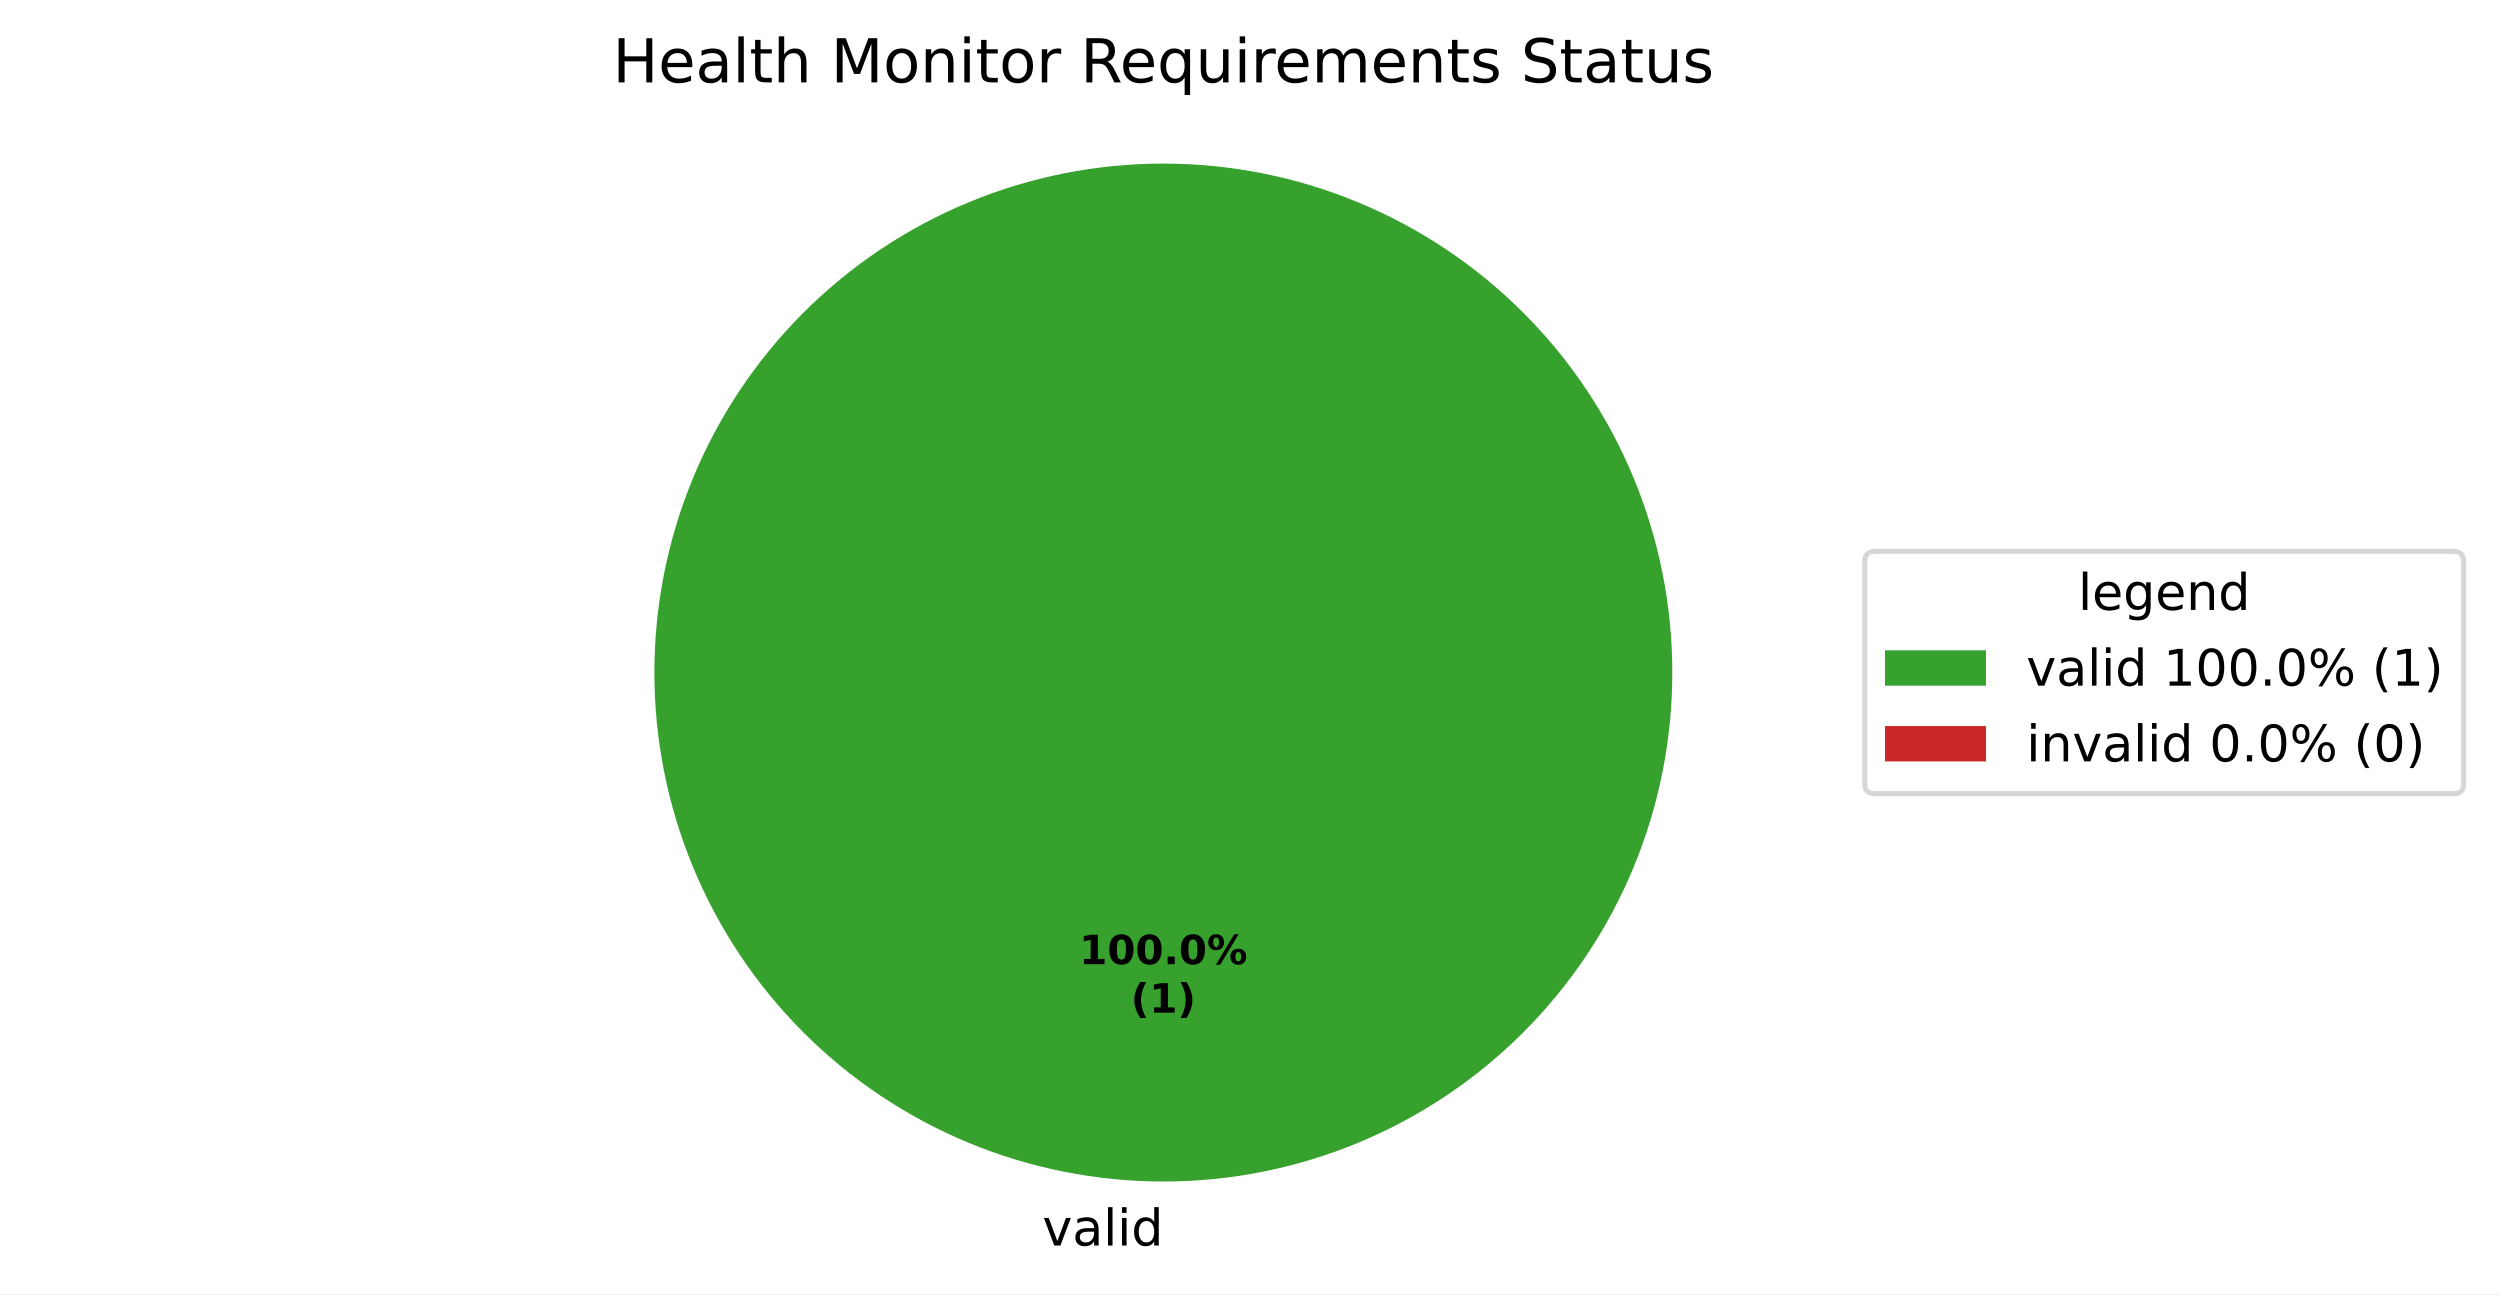
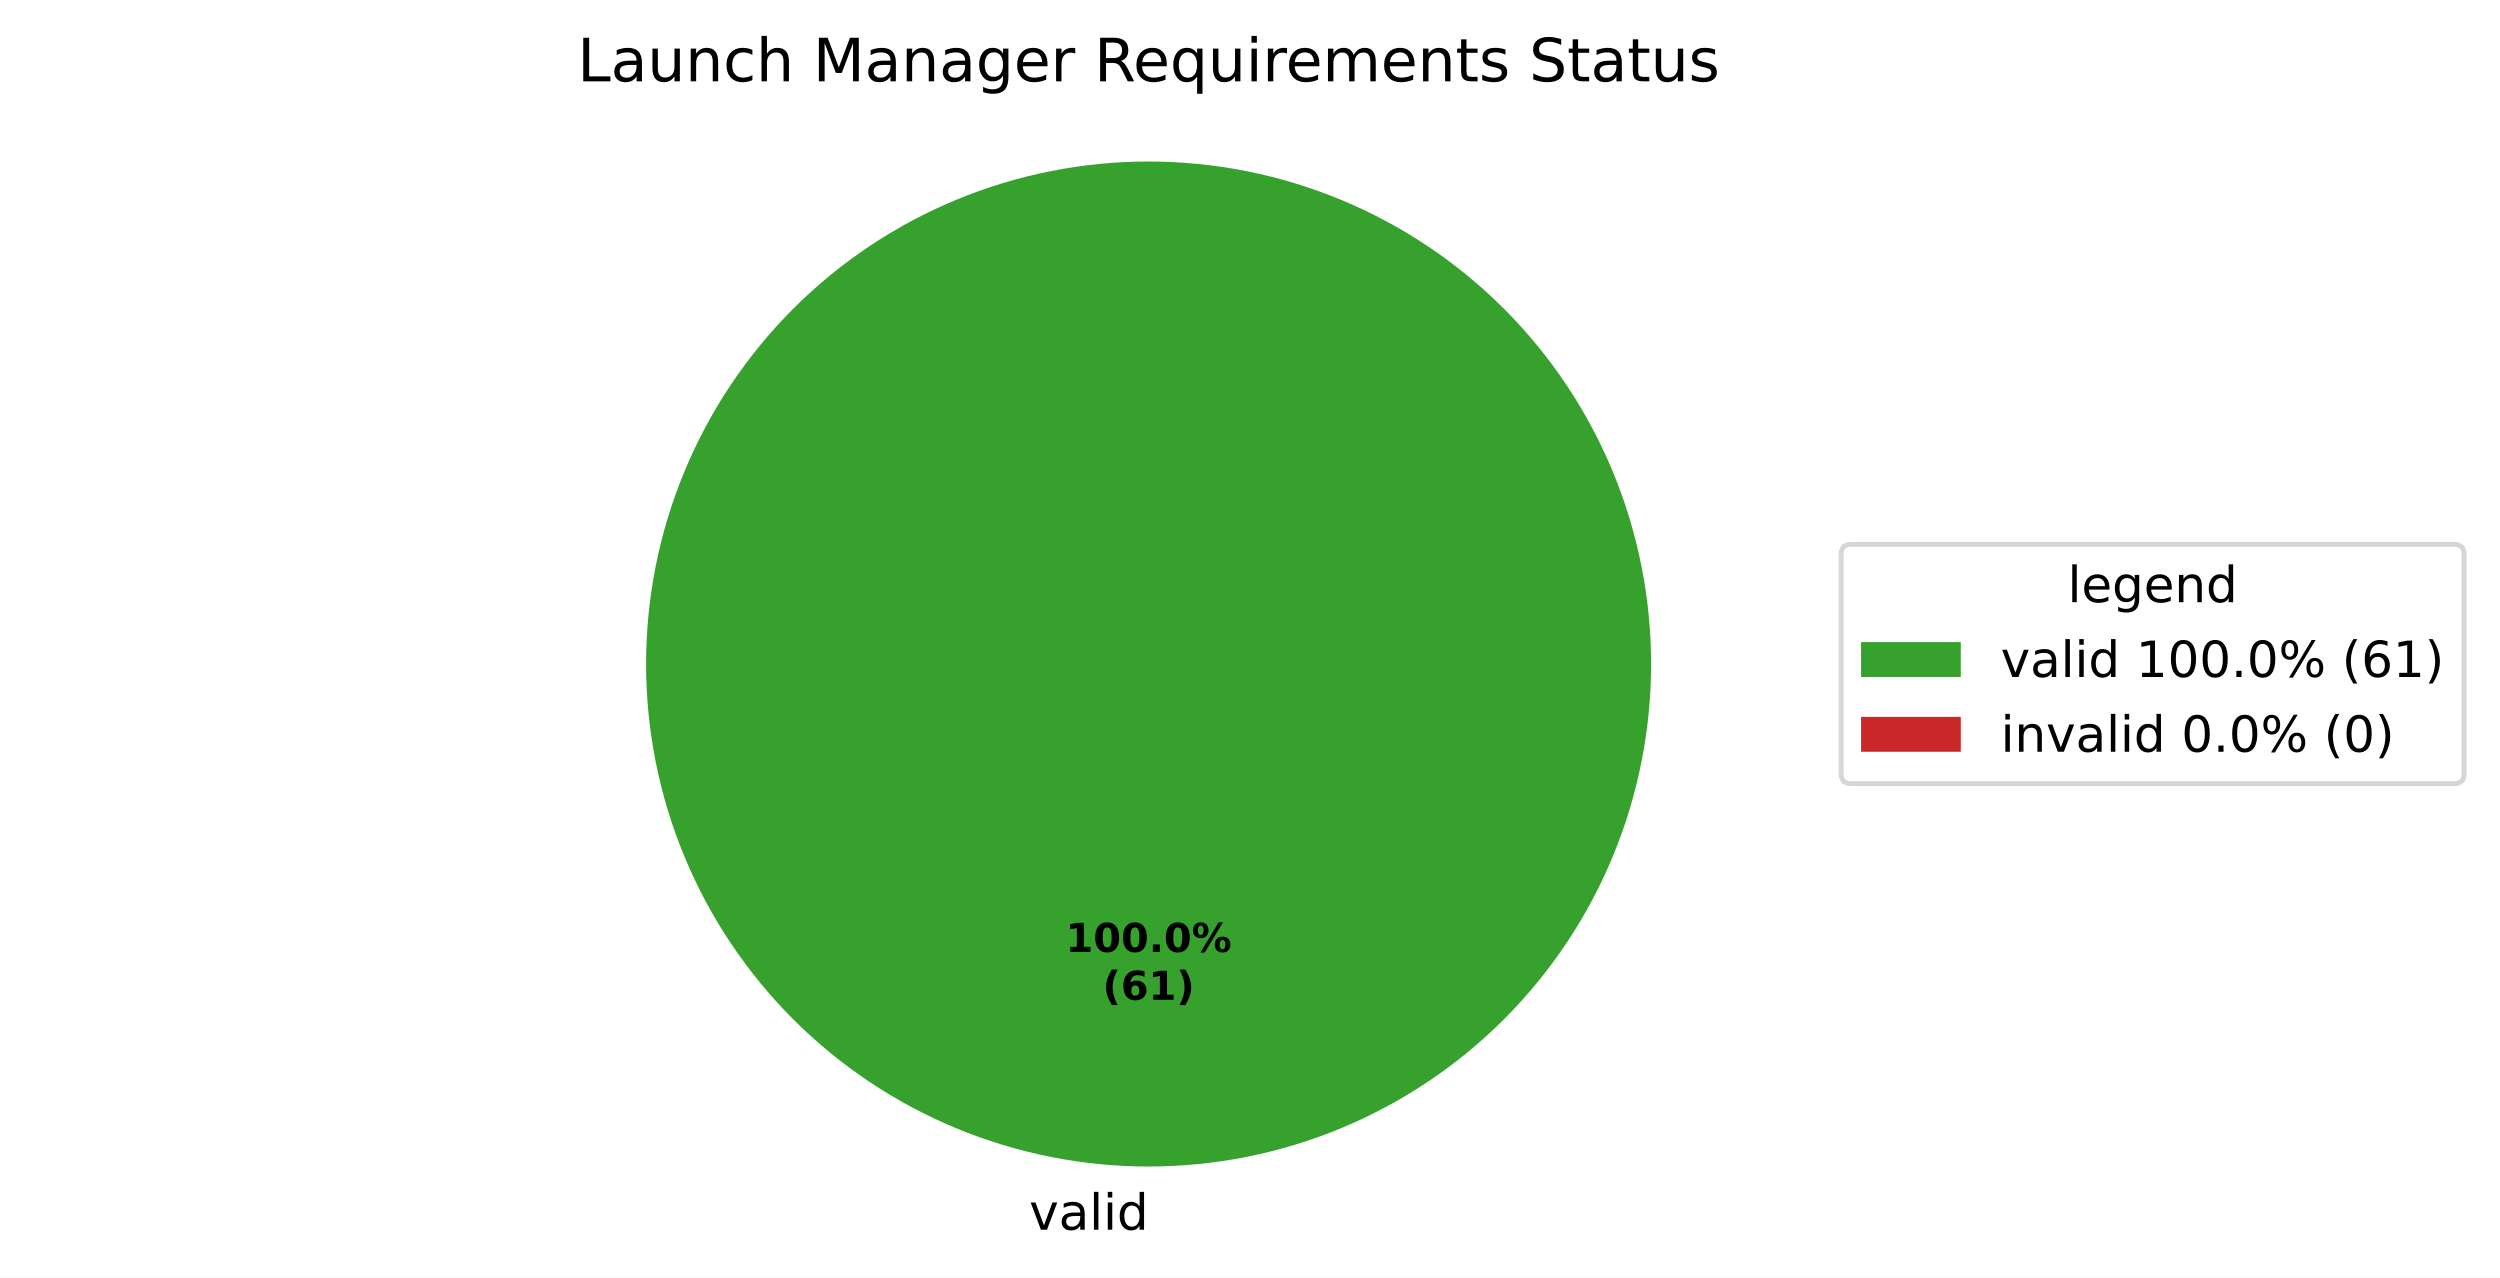
- <svg xmlns="http://www.w3.org/2000/svg" xmlns:xlink="http://www.w3.org/1999/xlink" width="495.123pt" height="256.279pt" viewBox="0 0 495.123 256.279" version="1.1">
+ <svg xmlns="http://www.w3.org/2000/svg" xmlns:xlink="http://www.w3.org/1999/xlink" width="501.486pt" height="256.279pt" viewBox="0 0 501.486 256.279" version="1.1">
  <defs>
    <style type="text/css">*{stroke-linejoin: round; stroke-linecap: butt}</style>
  </defs>
  <g id="figure_1">
    <g id="patch_1">
-       <path d="M 0 256.279  L 495.123 256.279  L 495.123 0  L 0 0  z " style="fill: #ffffff" />
+       <path d="M 0 256.279  L 501.486 256.279  L 501.486 0  L 0 0  z " style="fill: #ffffff" />
    </g>
    <g id="axes_1">
      <g id="patch_2">
        <path d="M 331.2 133.198  C 331.2 119.961 328.593 106.853 323.527 94.624  C 318.462 82.394 311.036 71.282 301.676 61.922  C 292.316 52.562 281.204 45.137 268.974 40.071  C 256.745 35.006 243.637 32.398 230.4 32.398  C 217.163 32.398 204.055 35.006 191.826 40.071  C 179.596 45.137 168.484 52.562 159.124 61.922  C 149.764 71.282 142.338 82.394 137.273 94.624  C 132.207 106.853 129.6 119.961 129.6 133.198  C 129.6 146.435 132.207 159.543 137.273 171.773  C 142.338 184.002 149.764 195.115 159.124 204.474  C 168.484 213.834 179.596 221.26 191.826 226.325  C 204.055 231.391 217.163 233.998 230.4 233.998  C 243.637 233.998 256.745 231.391 268.974 226.325  C 281.204 221.26 292.316 213.834 301.676 204.474  C 311.036 195.115 318.462 184.002 323.527 171.773  C 328.593 159.543 331.2 146.435 331.2 133.198  M 230.4 133.198  z " style="fill: #37a12d" />
      </g>
      <g id="patch_3">
        <path d="M 230.4 32.398  C 230.4 32.398 230.4 32.398 230.4 32.398  L 230.4 133.198  z " style="fill: #ca2828" />
      </g>
      <g id="matplotlib.axis_1" />
      <g id="matplotlib.axis_2" />
      <g id="text_1">
        <g transform="translate(206.4484 246.6762) scale(0.1 -0.1)">
          <defs>
            <path id="DejaVuSans-59" d="M 191 3500  L 800 3500  L 1894 563  L 2988 3500  L 3597 3500  L 2284 0  L 1503 0  L 191 3500  z " transform="scale(0.015625)" />
            <path id="DejaVuSans-44" d="M 2194 1759  Q 1497 1759 1228 1600  Q 959 1441 959 1056  Q 959 750 1161 570  Q 1363 391 1709 391  Q 2188 391 2477 730  Q 2766 1069 2766 1631  L 2766 1759  L 2194 1759  z M 3341 1997  L 3341 0  L 2766 0  L 2766 531  Q 2569 213 2275 61  Q 1981 -91 1556 -91  Q 1019 -91 701 211  Q 384 513 384 1019  Q 384 1609 779 1909  Q 1175 2209 1959 2209  L 2766 2209  L 2766 2266  Q 2766 2663 2505 2880  Q 2244 3097 1772 3097  Q 1472 3097 1187 3025  Q 903 2953 641 2809  L 641 3341  Q 956 3463 1253 3523  Q 1550 3584 1831 3584  Q 2591 3584 2966 3190  Q 3341 2797 3341 1997  z " transform="scale(0.015625)" />
            <path id="DejaVuSans-4f" d="M 603 4863  L 1178 4863  L 1178 0  L 603 0  L 603 4863  z " transform="scale(0.015625)" />
            <path id="DejaVuSans-4c" d="M 603 3500  L 1178 3500  L 1178 0  L 603 0  L 603 3500  z M 603 4863  L 1178 4863  L 1178 4134  L 603 4134  L 603 4863  z " transform="scale(0.015625)" />
            <path id="DejaVuSans-47" d="M 2906 2969  L 2906 4863  L 3481 4863  L 3481 0  L 2906 0  L 2906 525  Q 2725 213 2448 61  Q 2172 -91 1784 -91  Q 1150 -91 751 415  Q 353 922 353 1747  Q 353 2572 751 3078  Q 1150 3584 1784 3584  Q 2172 3584 2448 3432  Q 2725 3281 2906 2969  z M 947 1747  Q 947 1113 1208 752  Q 1469 391 1925 391  Q 2381 391 2643 752  Q 2906 1113 2906 1747  Q 2906 2381 2643 2742  Q 2381 3103 1925 3103  Q 1469 3103 1208 2742  Q 947 2381 947 1747  z " transform="scale(0.015625)" />
          </defs>
          <use xlink:href="#DejaVuSans-59" />
          <use xlink:href="#DejaVuSans-44" transform="translate(59.1875 0)" />
          <use xlink:href="#DejaVuSans-4f" transform="translate(120.4688 0)" />
          <use xlink:href="#DejaVuSans-4c" transform="translate(148.25 0)" />
          <use xlink:href="#DejaVuSans-47" transform="translate(176.0312 0)" />
        </g>
      </g>
      <g id="text_2">
        <g transform="translate(213.74 190.9555) scale(0.08 -0.08)">
          <defs>
            <path id="DejaVuSans-Bold-14" d="M 750 831  L 1813 831  L 1813 3847  L 722 3622  L 722 4441  L 1806 4666  L 2950 4666  L 2950 831  L 4013 831  L 4013 0  L 750 0  L 750 831  z " transform="scale(0.015625)" />
            <path id="DejaVuSans-Bold-13" d="M 2944 2338  Q 2944 3213 2780 3570  Q 2616 3928 2228 3928  Q 1841 3928 1675 3570  Q 1509 3213 1509 2338  Q 1509 1453 1675 1090  Q 1841 728 2228 728  Q 2613 728 2778 1090  Q 2944 1453 2944 2338  z M 4147 2328  Q 4147 1169 3647 539  Q 3147 -91 2228 -91  Q 1306 -91 806 539  Q 306 1169 306 2328  Q 306 3491 806 4120  Q 1306 4750 2228 4750  Q 3147 4750 3647 4120  Q 4147 3491 4147 2328  z " transform="scale(0.015625)" />
            <path id="DejaVuSans-Bold-11" d="M 653 1209  L 1778 1209  L 1778 0  L 653 0  L 653 1209  z " transform="scale(0.015625)" />
            <path id="DejaVuSans-Bold-8" d="M 4959 1925  Q 4738 1925 4616 1733  Q 4494 1541 4494 1184  Q 4494 825 4614 633  Q 4734 441 4959 441  Q 5184 441 5303 633  Q 5422 825 5422 1184  Q 5422 1541 5301 1733  Q 5181 1925 4959 1925  z M 4959 2450  Q 5541 2450 5875 2112  Q 6209 1775 6209 1184  Q 6209 594 5875 251  Q 5541 -91 4959 -91  Q 4378 -91 4042 251  Q 3706 594 3706 1184  Q 3706 1772 4042 2111  Q 4378 2450 4959 2450  z M 2094 -91  L 1403 -91  L 4319 4750  L 5013 4750  L 2094 -91  z M 1453 4750  Q 2034 4750 2367 4411  Q 2700 4072 2700 3481  Q 2700 2891 2367 2550  Q 2034 2209 1453 2209  Q 872 2209 539 2550  Q 206 2891 206 3481  Q 206 4072 539 4411  Q 872 4750 1453 4750  z M 1453 4225  Q 1228 4225 1106 4031  Q 984 3838 984 3481  Q 984 3122 1106 2926  Q 1228 2731 1453 2731  Q 1678 2731 1798 2926  Q 1919 3122 1919 3481  Q 1919 3838 1797 4031  Q 1675 4225 1453 4225  z " transform="scale(0.015625)" />
          </defs>
          <use xlink:href="#DejaVuSans-Bold-14" />
          <use xlink:href="#DejaVuSans-Bold-13" transform="translate(69.57812 0)" />
          <use xlink:href="#DejaVuSans-Bold-13" transform="translate(139.1562 0)" />
          <use xlink:href="#DejaVuSans-Bold-11" transform="translate(208.7344 0)" />
          <use xlink:href="#DejaVuSans-Bold-13" transform="translate(246.7188 0)" />
          <use xlink:href="#DejaVuSans-Bold-8" transform="translate(316.2969 0)" />
        </g>
-         <g transform="translate(223.9606 200.557) scale(0.08 -0.08)">
+         <g transform="translate(221.1775 200.557) scale(0.08 -0.08)">
          <defs>
            <path id="DejaVuSans-Bold-b" d="M 2413 -844  L 1484 -844  Q 1006 -72 778 623  Q 550 1319 550 2003  Q 550 2688 779 3389  Q 1009 4091 1484 4856  L 2413 4856  Q 2013 4116 1813 3408  Q 1613 2700 1613 2009  Q 1613 1319 1811 609  Q 2009 -100 2413 -844  z " transform="scale(0.015625)" />
+             <path id="DejaVuSans-Bold-19" d="M 2316 2303  Q 2000 2303 1842 2098  Q 1684 1894 1684 1484  Q 1684 1075 1842 870  Q 2000 666 2316 666  Q 2634 666 2792 870  Q 2950 1075 2950 1484  Q 2950 1894 2792 2098  Q 2634 2303 2316 2303  z M 3803 4544  L 3803 3681  Q 3506 3822 3243 3889  Q 2981 3956 2731 3956  Q 2194 3956 1894 3657  Q 1594 3359 1544 2772  Q 1750 2925 1990 3001  Q 2231 3078 2516 3078  Q 3231 3078 3670 2659  Q 4109 2241 4109 1563  Q 4109 813 3618 361  Q 3128 -91 2303 -91  Q 1394 -91 895 523  Q 397 1138 397 2266  Q 397 3422 980 4083  Q 1563 4744 2578 4744  Q 2900 4744 3203 4694  Q 3506 4644 3803 4544  z " transform="scale(0.015625)" />
            <path id="DejaVuSans-Bold-c" d="M 513 -844  Q 913 -100 1113 609  Q 1313 1319 1313 2009  Q 1313 2700 1113 3408  Q 913 4116 513 4856  L 1441 4856  Q 1916 4091 2145 3389  Q 2375 2688 2375 2003  Q 2375 1319 2147 623  Q 1919 -72 1441 -844  L 513 -844  z " transform="scale(0.015625)" />
          </defs>
          <use xlink:href="#DejaVuSans-Bold-b" />
-           <use xlink:href="#DejaVuSans-Bold-14" transform="translate(45.70312 0)" />
-           <use xlink:href="#DejaVuSans-Bold-c" transform="translate(115.2812 0)" />
+           <use xlink:href="#DejaVuSans-Bold-19" transform="translate(45.70312 0)" />
+           <use xlink:href="#DejaVuSans-Bold-14" transform="translate(115.2812 0)" />
+           <use xlink:href="#DejaVuSans-Bold-c" transform="translate(184.8594 0)" />
        </g>
      </g>
      <g id="text_3">
-         <g transform="translate(121.3378 16.31812) scale(0.12 -0.12)">
+         <g transform="translate(115.8206 16.31812) scale(0.12 -0.12)">
          <defs>
-             <path id="DejaVuSans-2b" d="M 628 4666  L 1259 4666  L 1259 2753  L 3553 2753  L 3553 4666  L 4184 4666  L 4184 0  L 3553 0  L 3553 2222  L 1259 2222  L 1259 0  L 628 0  L 628 4666  z " transform="scale(0.015625)" />
-             <path id="DejaVuSans-48" d="M 3597 1894  L 3597 1613  L 953 1613  Q 991 1019 1311 708  Q 1631 397 2203 397  Q 2534 397 2845 478  Q 3156 559 3463 722  L 3463 178  Q 3153 47 2828 -22  Q 2503 -91 2169 -91  Q 1331 -91 842 396  Q 353 884 353 1716  Q 353 2575 817 3079  Q 1281 3584 2069 3584  Q 2775 3584 3186 3129  Q 3597 2675 3597 1894  z M 3022 2063  Q 3016 2534 2758 2815  Q 2500 3097 2075 3097  Q 1594 3097 1305 2825  Q 1016 2553 972 2059  L 3022 2063  z " transform="scale(0.015625)" />
-             <path id="DejaVuSans-57" d="M 1172 4494  L 1172 3500  L 2356 3500  L 2356 3053  L 1172 3053  L 1172 1153  Q 1172 725 1289 603  Q 1406 481 1766 481  L 2356 481  L 2356 0  L 1766 0  Q 1100 0 847 248  Q 594 497 594 1153  L 594 3053  L 172 3053  L 172 3500  L 594 3500  L 594 4494  L 1172 4494  z " transform="scale(0.015625)" />
+             <path id="DejaVuSans-2f" d="M 628 4666  L 1259 4666  L 1259 531  L 3531 531  L 3531 0  L 628 0  L 628 4666  z " transform="scale(0.015625)" />
+             <path id="DejaVuSans-58" d="M 544 1381  L 544 3500  L 1119 3500  L 1119 1403  Q 1119 906 1312 657  Q 1506 409 1894 409  Q 2359 409 2629 706  Q 2900 1003 2900 1516  L 2900 3500  L 3475 3500  L 3475 0  L 2900 0  L 2900 538  Q 2691 219 2414 64  Q 2138 -91 1772 -91  Q 1169 -91 856 284  Q 544 659 544 1381  z M 1991 3584  L 1991 3584  z " transform="scale(0.015625)" />
+             <path id="DejaVuSans-51" d="M 3513 2113  L 3513 0  L 2938 0  L 2938 2094  Q 2938 2591 2744 2837  Q 2550 3084 2163 3084  Q 1697 3084 1428 2787  Q 1159 2491 1159 1978  L 1159 0  L 581 0  L 581 3500  L 1159 3500  L 1159 2956  Q 1366 3272 1645 3428  Q 1925 3584 2291 3584  Q 2894 3584 3203 3211  Q 3513 2838 3513 2113  z " transform="scale(0.015625)" />
+             <path id="DejaVuSans-46" d="M 3122 3366  L 3122 2828  Q 2878 2963 2633 3030  Q 2388 3097 2138 3097  Q 1578 3097 1268 2742  Q 959 2388 959 1747  Q 959 1106 1268 751  Q 1578 397 2138 397  Q 2388 397 2633 464  Q 2878 531 3122 666  L 3122 134  Q 2881 22 2623 -34  Q 2366 -91 2075 -91  Q 1284 -91 818 406  Q 353 903 353 1747  Q 353 2603 823 3093  Q 1294 3584 2113 3584  Q 2378 3584 2631 3529  Q 2884 3475 3122 3366  z " transform="scale(0.015625)" />
            <path id="DejaVuSans-4b" d="M 3513 2113  L 3513 0  L 2938 0  L 2938 2094  Q 2938 2591 2744 2837  Q 2550 3084 2163 3084  Q 1697 3084 1428 2787  Q 1159 2491 1159 1978  L 1159 0  L 581 0  L 581 4863  L 1159 4863  L 1159 2956  Q 1366 3272 1645 3428  Q 1925 3584 2291 3584  Q 2894 3584 3203 3211  Q 3513 2838 3513 2113  z " transform="scale(0.015625)" />
            <path id="DejaVuSans-3" transform="scale(0.015625)" />
            <path id="DejaVuSans-30" d="M 628 4666  L 1569 4666  L 2759 1491  L 3956 4666  L 4897 4666  L 4897 0  L 4281 0  L 4281 4097  L 3078 897  L 2444 897  L 1241 4097  L 1241 0  L 628 0  L 628 4666  z " transform="scale(0.015625)" />
-             <path id="DejaVuSans-52" d="M 1959 3097  Q 1497 3097 1228 2736  Q 959 2375 959 1747  Q 959 1119 1226 758  Q 1494 397 1959 397  Q 2419 397 2687 759  Q 2956 1122 2956 1747  Q 2956 2369 2687 2733  Q 2419 3097 1959 3097  z M 1959 3584  Q 2709 3584 3137 3096  Q 3566 2609 3566 1747  Q 3566 888 3137 398  Q 2709 -91 1959 -91  Q 1206 -91 779 398  Q 353 888 353 1747  Q 353 2609 779 3096  Q 1206 3584 1959 3584  z " transform="scale(0.015625)" />
-             <path id="DejaVuSans-51" d="M 3513 2113  L 3513 0  L 2938 0  L 2938 2094  Q 2938 2591 2744 2837  Q 2550 3084 2163 3084  Q 1697 3084 1428 2787  Q 1159 2491 1159 1978  L 1159 0  L 581 0  L 581 3500  L 1159 3500  L 1159 2956  Q 1366 3272 1645 3428  Q 1925 3584 2291 3584  Q 2894 3584 3203 3211  Q 3513 2838 3513 2113  z " transform="scale(0.015625)" />
+             <path id="DejaVuSans-4a" d="M 2906 1791  Q 2906 2416 2648 2759  Q 2391 3103 1925 3103  Q 1463 3103 1205 2759  Q 947 2416 947 1791  Q 947 1169 1205 825  Q 1463 481 1925 481  Q 2391 481 2648 825  Q 2906 1169 2906 1791  z M 3481 434  Q 3481 -459 3084 -895  Q 2688 -1331 1869 -1331  Q 1566 -1331 1297 -1286  Q 1028 -1241 775 -1147  L 775 -588  Q 1028 -725 1275 -790  Q 1522 -856 1778 -856  Q 2344 -856 2625 -561  Q 2906 -266 2906 331  L 2906 616  Q 2728 306 2450 153  Q 2172 0 1784 0  Q 1141 0 747 490  Q 353 981 353 1791  Q 353 2603 747 3093  Q 1141 3584 1784 3584  Q 2172 3584 2450 3431  Q 2728 3278 2906 2969  L 2906 3500  L 3481 3500  L 3481 434  z " transform="scale(0.015625)" />
+             <path id="DejaVuSans-48" d="M 3597 1894  L 3597 1613  L 953 1613  Q 991 1019 1311 708  Q 1631 397 2203 397  Q 2534 397 2845 478  Q 3156 559 3463 722  L 3463 178  Q 3153 47 2828 -22  Q 2503 -91 2169 -91  Q 1331 -91 842 396  Q 353 884 353 1716  Q 353 2575 817 3079  Q 1281 3584 2069 3584  Q 2775 3584 3186 3129  Q 3597 2675 3597 1894  z M 3022 2063  Q 3016 2534 2758 2815  Q 2500 3097 2075 3097  Q 1594 3097 1305 2825  Q 1016 2553 972 2059  L 3022 2063  z " transform="scale(0.015625)" />
            <path id="DejaVuSans-55" d="M 2631 2963  Q 2534 3019 2420 3045  Q 2306 3072 2169 3072  Q 1681 3072 1420 2755  Q 1159 2438 1159 1844  L 1159 0  L 581 0  L 581 3500  L 1159 3500  L 1159 2956  Q 1341 3275 1631 3429  Q 1922 3584 2338 3584  Q 2397 3584 2469 3576  Q 2541 3569 2628 3553  L 2631 2963  z " transform="scale(0.015625)" />
            <path id="DejaVuSans-35" d="M 2841 2188  Q 3044 2119 3236 1894  Q 3428 1669 3622 1275  L 4263 0  L 3584 0  L 2988 1197  Q 2756 1666 2539 1819  Q 2322 1972 1947 1972  L 1259 1972  L 1259 0  L 628 0  L 628 4666  L 2053 4666  Q 2853 4666 3247 4331  Q 3641 3997 3641 3322  Q 3641 2881 3436 2590  Q 3231 2300 2841 2188  z M 1259 4147  L 1259 2491  L 2053 2491  Q 2509 2491 2742 2702  Q 2975 2913 2975 3322  Q 2975 3731 2742 3939  Q 2509 4147 2053 4147  L 1259 4147  z " transform="scale(0.015625)" />
            <path id="DejaVuSans-54" d="M 947 1747  Q 947 1113 1208 752  Q 1469 391 1925 391  Q 2381 391 2643 752  Q 2906 1113 2906 1747  Q 2906 2381 2643 2742  Q 2381 3103 1925 3103  Q 1469 3103 1208 2742  Q 947 2381 947 1747  z M 2906 525  Q 2725 213 2448 61  Q 2172 -91 1784 -91  Q 1150 -91 751 415  Q 353 922 353 1747  Q 353 2572 751 3078  Q 1150 3584 1784 3584  Q 2172 3584 2448 3432  Q 2725 3281 2906 2969  L 2906 3500  L 3481 3500  L 3481 -1331  L 2906 -1331  L 2906 525  z " transform="scale(0.015625)" />
-             <path id="DejaVuSans-58" d="M 544 1381  L 544 3500  L 1119 3500  L 1119 1403  Q 1119 906 1312 657  Q 1506 409 1894 409  Q 2359 409 2629 706  Q 2900 1003 2900 1516  L 2900 3500  L 3475 3500  L 3475 0  L 2900 0  L 2900 538  Q 2691 219 2414 64  Q 2138 -91 1772 -91  Q 1169 -91 856 284  Q 544 659 544 1381  z M 1991 3584  L 1991 3584  z " transform="scale(0.015625)" />
            <path id="DejaVuSans-50" d="M 3328 2828  Q 3544 3216 3844 3400  Q 4144 3584 4550 3584  Q 5097 3584 5394 3201  Q 5691 2819 5691 2113  L 5691 0  L 5113 0  L 5113 2094  Q 5113 2597 4934 2840  Q 4756 3084 4391 3084  Q 3944 3084 3684 2787  Q 3425 2491 3425 1978  L 3425 0  L 2847 0  L 2847 2094  Q 2847 2600 2669 2842  Q 2491 3084 2119 3084  Q 1678 3084 1418 2786  Q 1159 2488 1159 1978  L 1159 0  L 581 0  L 581 3500  L 1159 3500  L 1159 2956  Q 1356 3278 1631 3431  Q 1906 3584 2284 3584  Q 2666 3584 2933 3390  Q 3200 3197 3328 2828  z " transform="scale(0.015625)" />
+             <path id="DejaVuSans-57" d="M 1172 4494  L 1172 3500  L 2356 3500  L 2356 3053  L 1172 3053  L 1172 1153  Q 1172 725 1289 603  Q 1406 481 1766 481  L 2356 481  L 2356 0  L 1766 0  Q 1100 0 847 248  Q 594 497 594 1153  L 594 3053  L 172 3053  L 172 3500  L 594 3500  L 594 4494  L 1172 4494  z " transform="scale(0.015625)" />
            <path id="DejaVuSans-56" d="M 2834 3397  L 2834 2853  Q 2591 2978 2328 3040  Q 2066 3103 1784 3103  Q 1356 3103 1142 2972  Q 928 2841 928 2578  Q 928 2378 1081 2264  Q 1234 2150 1697 2047  L 1894 2003  Q 2506 1872 2764 1633  Q 3022 1394 3022 966  Q 3022 478 2636 193  Q 2250 -91 1575 -91  Q 1294 -91 989 -36  Q 684 19 347 128  L 347 722  Q 666 556 975 473  Q 1284 391 1588 391  Q 1994 391 2212 530  Q 2431 669 2431 922  Q 2431 1156 2273 1281  Q 2116 1406 1581 1522  L 1381 1569  Q 847 1681 609 1914  Q 372 2147 372 2553  Q 372 3047 722 3315  Q 1072 3584 1716 3584  Q 2034 3584 2315 3537  Q 2597 3491 2834 3397  z " transform="scale(0.015625)" />
            <path id="DejaVuSans-36" d="M 3425 4513  L 3425 3897  Q 3066 4069 2747 4153  Q 2428 4238 2131 4238  Q 1616 4238 1336 4038  Q 1056 3838 1056 3469  Q 1056 3159 1242 3001  Q 1428 2844 1947 2747  L 2328 2669  Q 3034 2534 3370 2195  Q 3706 1856 3706 1288  Q 3706 609 3251 259  Q 2797 -91 1919 -91  Q 1588 -91 1214 -16  Q 841 59 441 206  L 441 856  Q 825 641 1194 531  Q 1563 422 1919 422  Q 2459 422 2753 634  Q 3047 847 3047 1241  Q 3047 1584 2836 1778  Q 2625 1972 2144 2069  L 1759 2144  Q 1053 2284 737 2584  Q 422 2884 422 3419  Q 422 4038 858 4394  Q 1294 4750 2059 4750  Q 2388 4750 2728 4690  Q 3069 4631 3425 4513  z " transform="scale(0.015625)" />
          </defs>
-           <use xlink:href="#DejaVuSans-2b" />
-           <use xlink:href="#DejaVuSans-48" transform="translate(75.20312 0)" />
-           <use xlink:href="#DejaVuSans-44" transform="translate(136.7344 0)" />
-           <use xlink:href="#DejaVuSans-4f" transform="translate(198.0156 0)" />
-           <use xlink:href="#DejaVuSans-57" transform="translate(225.7969 0)" />
-           <use xlink:href="#DejaVuSans-4b" transform="translate(265 0)" />
-           <use xlink:href="#DejaVuSans-3" transform="translate(328.375 0)" />
-           <use xlink:href="#DejaVuSans-30" transform="translate(360.1562 0)" />
-           <use xlink:href="#DejaVuSans-52" transform="translate(446.4375 0)" />
-           <use xlink:href="#DejaVuSans-51" transform="translate(507.625 0)" />
-           <use xlink:href="#DejaVuSans-4c" transform="translate(571 0)" />
-           <use xlink:href="#DejaVuSans-57" transform="translate(598.7812 0)" />
-           <use xlink:href="#DejaVuSans-52" transform="translate(637.9844 0)" />
-           <use xlink:href="#DejaVuSans-55" transform="translate(699.1719 0)" />
-           <use xlink:href="#DejaVuSans-3" transform="translate(740.2812 0)" />
-           <use xlink:href="#DejaVuSans-35" transform="translate(772.0625 0)" />
-           <use xlink:href="#DejaVuSans-48" transform="translate(837.0625 0)" />
-           <use xlink:href="#DejaVuSans-54" transform="translate(898.5938 0)" />
-           <use xlink:href="#DejaVuSans-58" transform="translate(962.0781 0)" />
-           <use xlink:href="#DejaVuSans-4c" transform="translate(1025.453 0)" />
-           <use xlink:href="#DejaVuSans-55" transform="translate(1053.234 0)" />
-           <use xlink:href="#DejaVuSans-48" transform="translate(1092.141 0)" />
-           <use xlink:href="#DejaVuSans-50" transform="translate(1153.672 0)" />
-           <use xlink:href="#DejaVuSans-48" transform="translate(1251.078 0)" />
-           <use xlink:href="#DejaVuSans-51" transform="translate(1312.609 0)" />
-           <use xlink:href="#DejaVuSans-57" transform="translate(1375.984 0)" />
-           <use xlink:href="#DejaVuSans-56" transform="translate(1415.188 0)" />
-           <use xlink:href="#DejaVuSans-3" transform="translate(1467.281 0)" />
-           <use xlink:href="#DejaVuSans-36" transform="translate(1499.062 0)" />
-           <use xlink:href="#DejaVuSans-57" transform="translate(1562.547 0)" />
-           <use xlink:href="#DejaVuSans-44" transform="translate(1601.75 0)" />
-           <use xlink:href="#DejaVuSans-57" transform="translate(1663.031 0)" />
-           <use xlink:href="#DejaVuSans-58" transform="translate(1702.234 0)" />
-           <use xlink:href="#DejaVuSans-56" transform="translate(1765.609 0)" />
+           <use xlink:href="#DejaVuSans-2f" />
+           <use xlink:href="#DejaVuSans-44" transform="translate(55.71875 0)" />
+           <use xlink:href="#DejaVuSans-58" transform="translate(117 0)" />
+           <use xlink:href="#DejaVuSans-51" transform="translate(180.375 0)" />
+           <use xlink:href="#DejaVuSans-46" transform="translate(243.75 0)" />
+           <use xlink:href="#DejaVuSans-4b" transform="translate(298.7344 0)" />
+           <use xlink:href="#DejaVuSans-3" transform="translate(362.1094 0)" />
+           <use xlink:href="#DejaVuSans-30" transform="translate(393.8906 0)" />
+           <use xlink:href="#DejaVuSans-44" transform="translate(480.1719 0)" />
+           <use xlink:href="#DejaVuSans-51" transform="translate(541.4531 0)" />
+           <use xlink:href="#DejaVuSans-44" transform="translate(604.8281 0)" />
+           <use xlink:href="#DejaVuSans-4a" transform="translate(666.1094 0)" />
+           <use xlink:href="#DejaVuSans-48" transform="translate(729.5938 0)" />
+           <use xlink:href="#DejaVuSans-55" transform="translate(791.125 0)" />
+           <use xlink:href="#DejaVuSans-3" transform="translate(832.2344 0)" />
+           <use xlink:href="#DejaVuSans-35" transform="translate(864.0156 0)" />
+           <use xlink:href="#DejaVuSans-48" transform="translate(929.0156 0)" />
+           <use xlink:href="#DejaVuSans-54" transform="translate(990.5469 0)" />
+           <use xlink:href="#DejaVuSans-58" transform="translate(1054.031 0)" />
+           <use xlink:href="#DejaVuSans-4c" transform="translate(1117.406 0)" />
+           <use xlink:href="#DejaVuSans-55" transform="translate(1145.188 0)" />
+           <use xlink:href="#DejaVuSans-48" transform="translate(1184.094 0)" />
+           <use xlink:href="#DejaVuSans-50" transform="translate(1245.625 0)" />
+           <use xlink:href="#DejaVuSans-48" transform="translate(1343.031 0)" />
+           <use xlink:href="#DejaVuSans-51" transform="translate(1404.562 0)" />
+           <use xlink:href="#DejaVuSans-57" transform="translate(1467.938 0)" />
+           <use xlink:href="#DejaVuSans-56" transform="translate(1507.141 0)" />
+           <use xlink:href="#DejaVuSans-3" transform="translate(1559.234 0)" />
+           <use xlink:href="#DejaVuSans-36" transform="translate(1591.016 0)" />
+           <use xlink:href="#DejaVuSans-57" transform="translate(1654.5 0)" />
+           <use xlink:href="#DejaVuSans-44" transform="translate(1693.703 0)" />
+           <use xlink:href="#DejaVuSans-57" transform="translate(1754.984 0)" />
+           <use xlink:href="#DejaVuSans-58" transform="translate(1794.188 0)" />
+           <use xlink:href="#DejaVuSans-56" transform="translate(1857.562 0)" />
        </g>
      </g>
      <g id="legend_1">
        <g id="patch_4">
-           <path d="M 371.32 157.199  L 485.923 157.199  Q 487.923 157.199 487.923 155.199  L 487.923 111.197  Q 487.923 109.197 485.923 109.197  L 371.32 109.197  Q 369.32 109.197 369.32 111.197  L 369.32 155.199  Q 369.32 157.199 371.32 157.199  z " style="fill: #ffffff; opacity: 0.8; stroke: #cccccc; stroke-linejoin: miter" />
+           <path d="M 371.32 157.199  L 492.286 157.199  Q 494.286 157.199 494.286 155.199  L 494.286 111.197  Q 494.286 109.197 492.286 109.197  L 371.32 109.197  Q 369.32 109.197 369.32 111.197  L 369.32 155.199  Q 369.32 157.199 371.32 157.199  z " style="fill: #ffffff; opacity: 0.8; stroke: #cccccc; stroke-linejoin: miter" />
        </g>
        <g id="text_4">
-           <g transform="translate(411.5622 120.7954) scale(0.1 -0.1)">
-             <defs>
-               <path id="DejaVuSans-4a" d="M 2906 1791  Q 2906 2416 2648 2759  Q 2391 3103 1925 3103  Q 1463 3103 1205 2759  Q 947 2416 947 1791  Q 947 1169 1205 825  Q 1463 481 1925 481  Q 2391 481 2648 825  Q 2906 1169 2906 1791  z M 3481 434  Q 3481 -459 3084 -895  Q 2688 -1331 1869 -1331  Q 1566 -1331 1297 -1286  Q 1028 -1241 775 -1147  L 775 -588  Q 1028 -725 1275 -790  Q 1522 -856 1778 -856  Q 2344 -856 2625 -561  Q 2906 -266 2906 331  L 2906 616  Q 2728 306 2450 153  Q 2172 0 1784 0  Q 1141 0 747 490  Q 353 981 353 1791  Q 353 2603 747 3093  Q 1141 3584 1784 3584  Q 2172 3584 2450 3431  Q 2728 3278 2906 2969  L 2906 3500  L 3481 3500  L 3481 434  z " transform="scale(0.015625)" />
-             </defs>
+           <g transform="translate(414.7434 120.7954) scale(0.1 -0.1)">
            <use xlink:href="#DejaVuSans-4f" />
            <use xlink:href="#DejaVuSans-48" transform="translate(27.78125 0)" />
            <use xlink:href="#DejaVuSans-4a" transform="translate(89.3125 0)" />
            <use xlink:href="#DejaVuSans-48" transform="translate(152.7969 0)" />
            <use xlink:href="#DejaVuSans-51" transform="translate(214.3281 0)" />
            <use xlink:href="#DejaVuSans-47" transform="translate(277.7031 0)" />
          </g>
        </g>
        <g id="patch_5">
          <path d="M 373.32 135.796  L 393.32 135.796  L 393.32 128.796  L 373.32 128.796  z " style="fill: #37a12d" />
        </g>
        <g id="text_5">
          <g transform="translate(401.32 135.7962) scale(0.1 -0.1)">
            <defs>
              <path id="DejaVuSans-14" d="M 794 531  L 1825 531  L 1825 4091  L 703 3866  L 703 4441  L 1819 4666  L 2450 4666  L 2450 531  L 3481 531  L 3481 0  L 794 0  L 794 531  z " transform="scale(0.015625)" />
              <path id="DejaVuSans-13" d="M 2034 4250  Q 1547 4250 1301 3770  Q 1056 3291 1056 2328  Q 1056 1369 1301 889  Q 1547 409 2034 409  Q 2525 409 2770 889  Q 3016 1369 3016 2328  Q 3016 3291 2770 3770  Q 2525 4250 2034 4250  z M 2034 4750  Q 2819 4750 3233 4129  Q 3647 3509 3647 2328  Q 3647 1150 3233 529  Q 2819 -91 2034 -91  Q 1250 -91 836 529  Q 422 1150 422 2328  Q 422 3509 836 4129  Q 1250 4750 2034 4750  z " transform="scale(0.015625)" />
              <path id="DejaVuSans-11" d="M 684 794  L 1344 794  L 1344 0  L 684 0  L 684 794  z " transform="scale(0.015625)" />
              <path id="DejaVuSans-8" d="M 4653 2053  Q 4381 2053 4226 1822  Q 4072 1591 4072 1178  Q 4072 772 4226 539  Q 4381 306 4653 306  Q 4919 306 5073 539  Q 5228 772 5228 1178  Q 5228 1588 5073 1820  Q 4919 2053 4653 2053  z M 4653 2450  Q 5147 2450 5437 2106  Q 5728 1763 5728 1178  Q 5728 594 5436 251  Q 5144 -91 4653 -91  Q 4153 -91 3862 251  Q 3572 594 3572 1178  Q 3572 1766 3864 2108  Q 4156 2450 4653 2450  z M 1428 4353  Q 1159 4353 1004 4120  Q 850 3888 850 3481  Q 850 3069 1003 2837  Q 1156 2606 1428 2606  Q 1700 2606 1854 2837  Q 2009 3069 2009 3481  Q 2009 3884 1853 4118  Q 1697 4353 1428 4353  z M 4250 4750  L 4750 4750  L 1831 -91  L 1331 -91  L 4250 4750  z M 1428 4750  Q 1922 4750 2215 4408  Q 2509 4066 2509 3481  Q 2509 2891 2217 2550  Q 1925 2209 1428 2209  Q 931 2209 642 2551  Q 353 2894 353 3481  Q 353 4063 643 4406  Q 934 4750 1428 4750  z " transform="scale(0.015625)" />
              <path id="DejaVuSans-b" d="M 1984 4856  Q 1566 4138 1362 3434  Q 1159 2731 1159 2009  Q 1159 1288 1364 580  Q 1569 -128 1984 -844  L 1484 -844  Q 1016 -109 783 600  Q 550 1309 550 2009  Q 550 2706 781 3412  Q 1013 4119 1484 4856  L 1984 4856  z " transform="scale(0.015625)" />
+               <path id="DejaVuSans-19" d="M 2113 2584  Q 1688 2584 1439 2293  Q 1191 2003 1191 1497  Q 1191 994 1439 701  Q 1688 409 2113 409  Q 2538 409 2786 701  Q 3034 994 3034 1497  Q 3034 2003 2786 2293  Q 2538 2584 2113 2584  z M 3366 4563  L 3366 3988  Q 3128 4100 2886 4159  Q 2644 4219 2406 4219  Q 1781 4219 1451 3797  Q 1122 3375 1075 2522  Q 1259 2794 1537 2939  Q 1816 3084 2150 3084  Q 2853 3084 3261 2657  Q 3669 2231 3669 1497  Q 3669 778 3244 343  Q 2819 -91 2113 -91  Q 1303 -91 875 529  Q 447 1150 447 2328  Q 447 3434 972 4092  Q 1497 4750 2381 4750  Q 2619 4750 2861 4703  Q 3103 4656 3366 4563  z " transform="scale(0.015625)" />
              <path id="DejaVuSans-c" d="M 513 4856  L 1013 4856  Q 1481 4119 1714 3412  Q 1947 2706 1947 2009  Q 1947 1309 1714 600  Q 1481 -109 1013 -844  L 513 -844  Q 928 -128 1133 580  Q 1338 1288 1338 2009  Q 1338 2731 1133 3434  Q 928 4138 513 4856  z " transform="scale(0.015625)" />
            </defs>
            <use xlink:href="#DejaVuSans-59" />
            <use xlink:href="#DejaVuSans-44" transform="translate(59.1875 0)" />
            <use xlink:href="#DejaVuSans-4f" transform="translate(120.4688 0)" />
            <use xlink:href="#DejaVuSans-4c" transform="translate(148.25 0)" />
            <use xlink:href="#DejaVuSans-47" transform="translate(176.0312 0)" />
            <use xlink:href="#DejaVuSans-3" transform="translate(239.5156 0)" />
            <use xlink:href="#DejaVuSans-14" transform="translate(271.2969 0)" />
            <use xlink:href="#DejaVuSans-13" transform="translate(334.9219 0)" />
            <use xlink:href="#DejaVuSans-13" transform="translate(398.5469 0)" />
            <use xlink:href="#DejaVuSans-11" transform="translate(462.1719 0)" />
            <use xlink:href="#DejaVuSans-13" transform="translate(493.9531 0)" />
            <use xlink:href="#DejaVuSans-8" transform="translate(557.5781 0)" />
            <use xlink:href="#DejaVuSans-3" transform="translate(652.5938 0)" />
            <use xlink:href="#DejaVuSans-b" transform="translate(684.375 0)" />
-             <use xlink:href="#DejaVuSans-14" transform="translate(723.3906 0)" />
-             <use xlink:href="#DejaVuSans-c" transform="translate(787.0156 0)" />
+             <use xlink:href="#DejaVuSans-19" transform="translate(723.3906 0)" />
+             <use xlink:href="#DejaVuSans-14" transform="translate(787.0156 0)" />
+             <use xlink:href="#DejaVuSans-c" transform="translate(850.6406 0)" />
          </g>
        </g>
        <g id="patch_6">
          <path d="M 373.32 150.797  L 393.32 150.797  L 393.32 143.797  L 373.32 143.797  z " style="fill: #ca2828" />
        </g>
        <g id="text_6">
          <g transform="translate(401.32 150.797) scale(0.1 -0.1)">
            <use xlink:href="#DejaVuSans-4c" />
            <use xlink:href="#DejaVuSans-51" transform="translate(27.78125 0)" />
            <use xlink:href="#DejaVuSans-59" transform="translate(91.15625 0)" />
            <use xlink:href="#DejaVuSans-44" transform="translate(150.3438 0)" />
            <use xlink:href="#DejaVuSans-4f" transform="translate(211.625 0)" />
            <use xlink:href="#DejaVuSans-4c" transform="translate(239.4062 0)" />
            <use xlink:href="#DejaVuSans-47" transform="translate(267.1875 0)" />
            <use xlink:href="#DejaVuSans-3" transform="translate(330.6719 0)" />
            <use xlink:href="#DejaVuSans-13" transform="translate(362.4531 0)" />
            <use xlink:href="#DejaVuSans-11" transform="translate(426.0781 0)" />
            <use xlink:href="#DejaVuSans-13" transform="translate(457.8594 0)" />
            <use xlink:href="#DejaVuSans-8" transform="translate(521.4844 0)" />
            <use xlink:href="#DejaVuSans-3" transform="translate(616.5 0)" />
            <use xlink:href="#DejaVuSans-b" transform="translate(648.2812 0)" />
            <use xlink:href="#DejaVuSans-13" transform="translate(687.2969 0)" />
            <use xlink:href="#DejaVuSans-c" transform="translate(750.9219 0)" />
          </g>
        </g>
      </g>
    </g>
  </g>
</svg>
